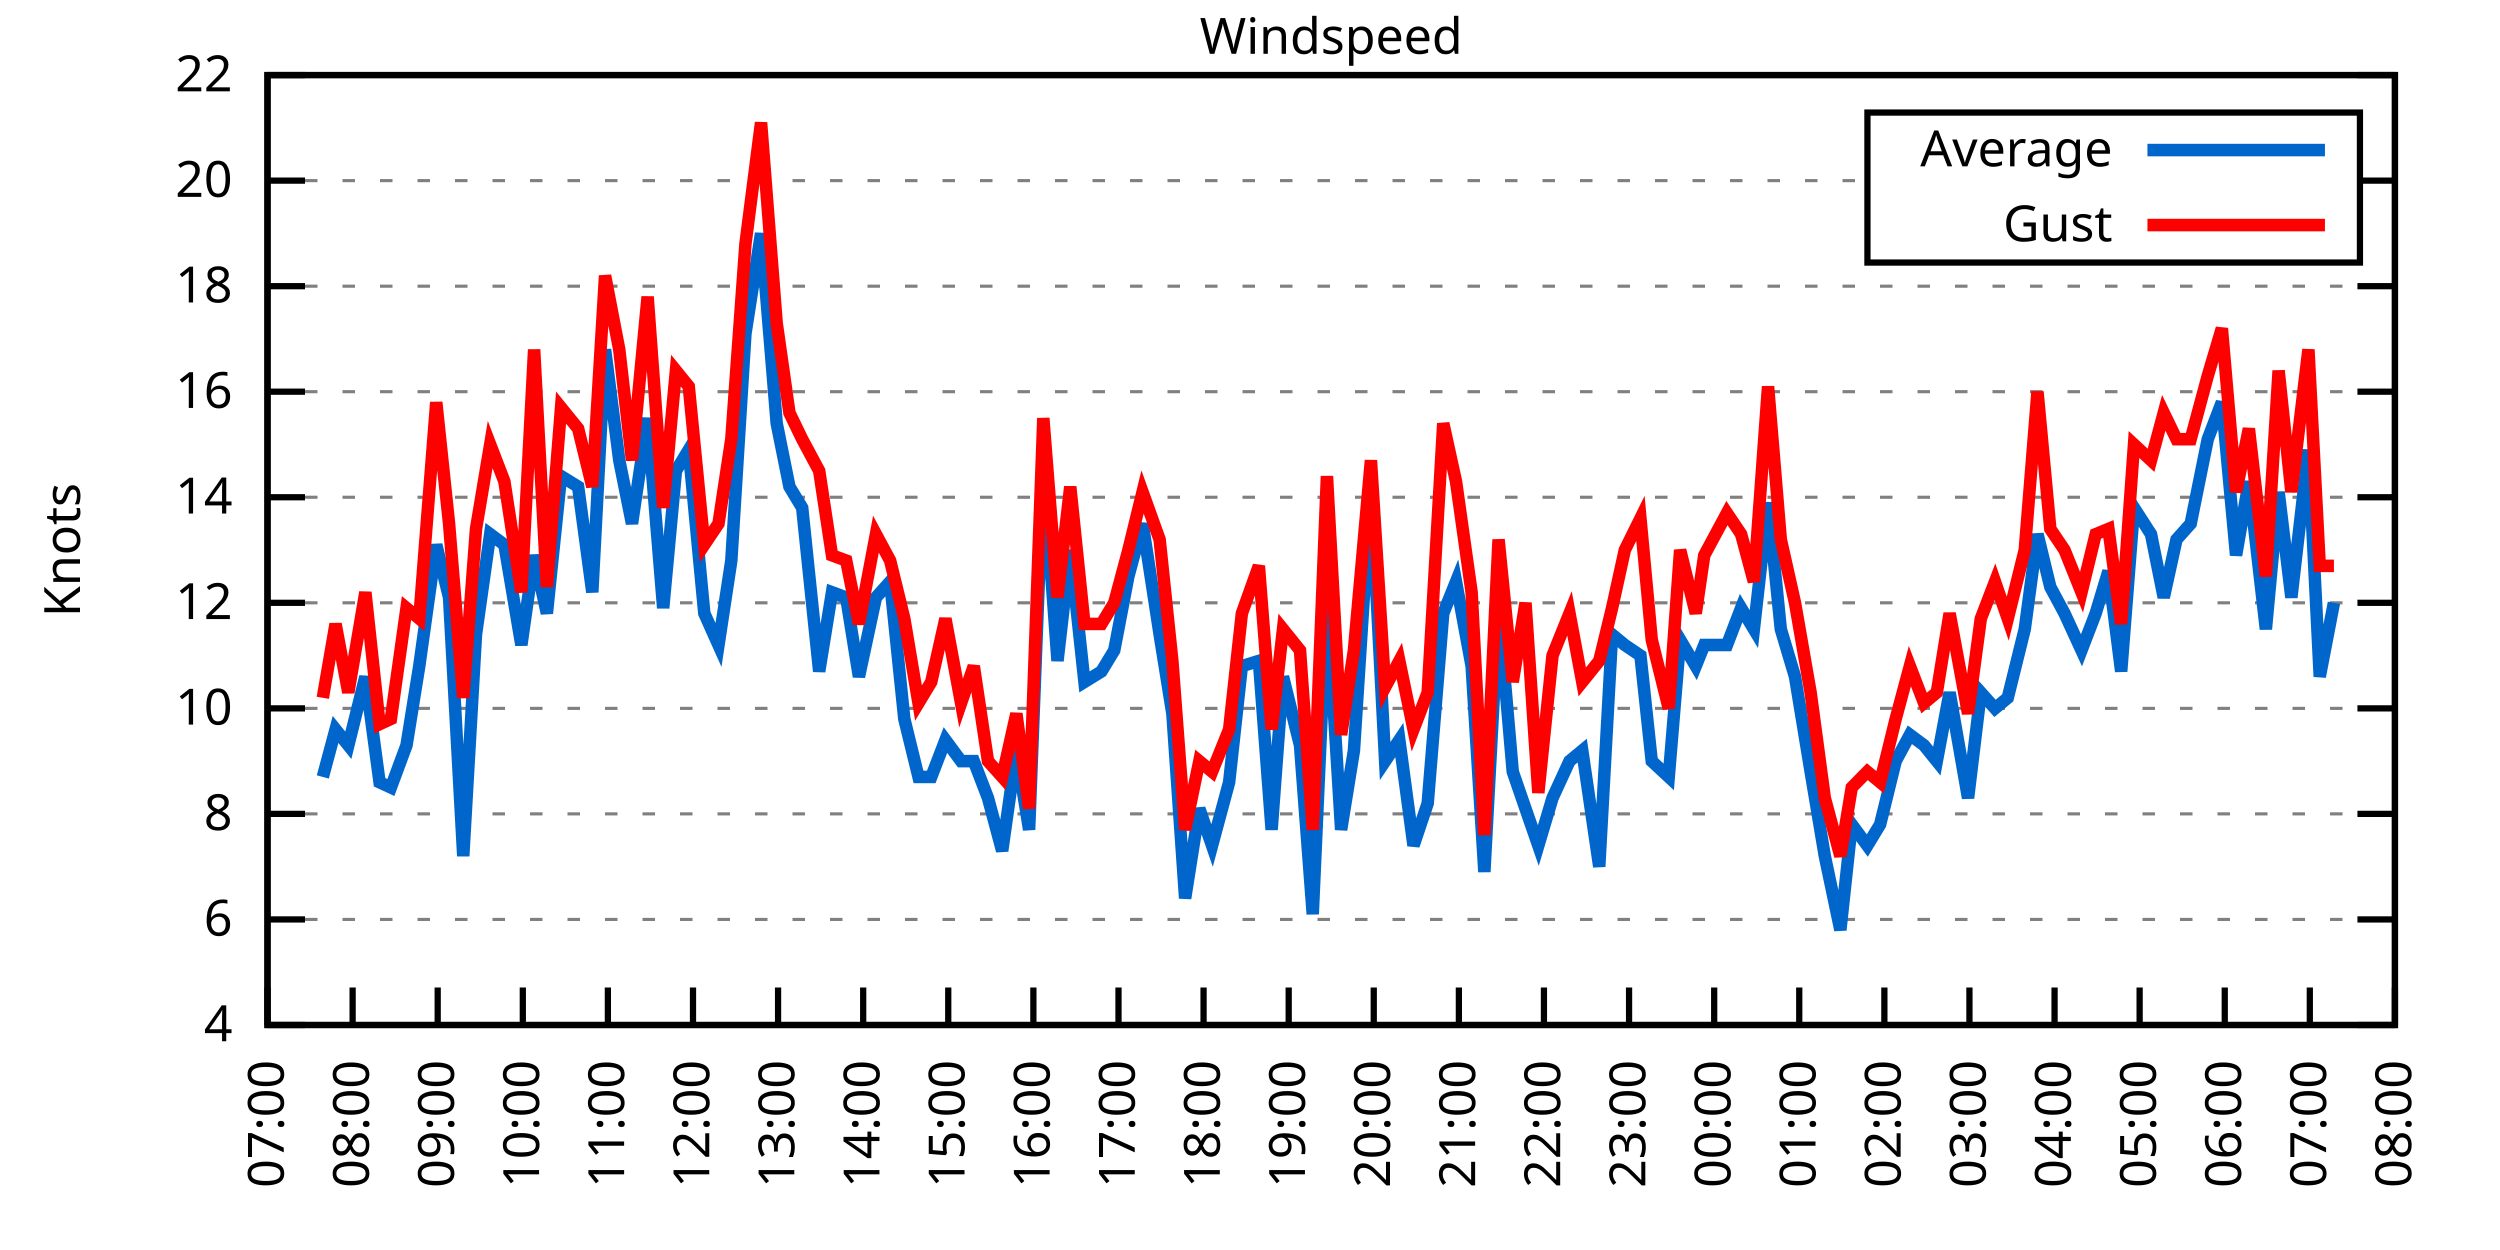
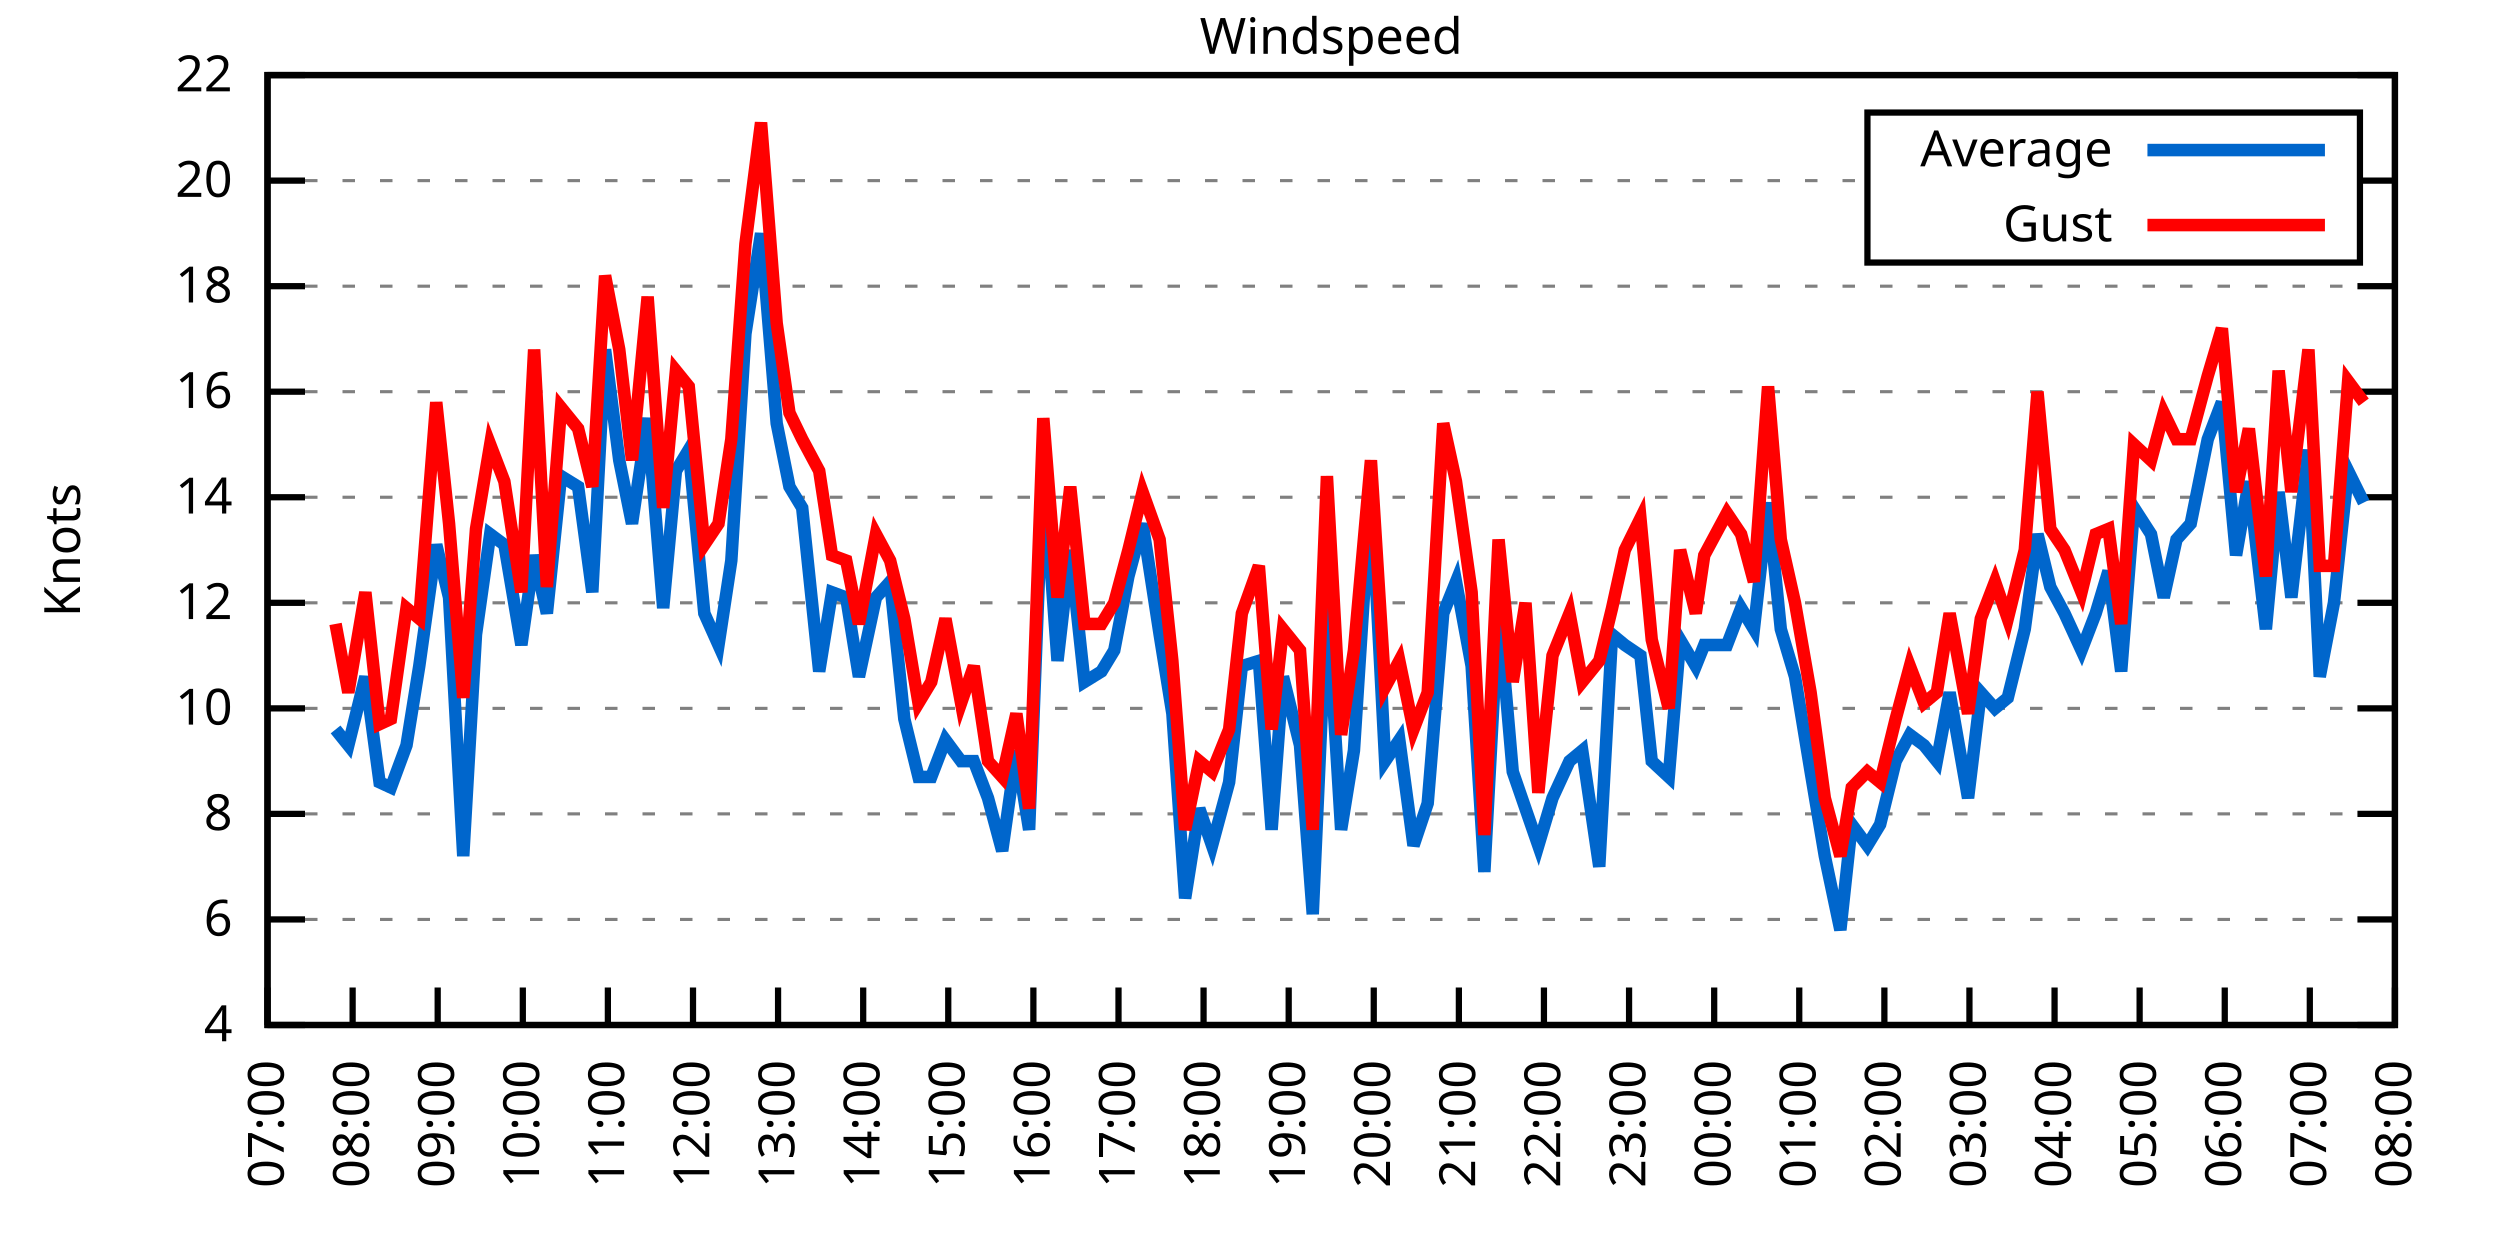
<svg xmlns="http://www.w3.org/2000/svg" xmlns:xlink="http://www.w3.org/1999/xlink" width="400" height="200" viewBox="0 0 400 200">
  <g id="gnuplot_canvas">
    <rect x="0" y="0" width="400" height="200" fill="none" />
    <defs>
      <circle id="gpDot" r="0.5" stroke-width="0.5" stroke="currentColor" />
      <path id="gpPt0" stroke-width="0.333" stroke="currentColor" d="M-1,0 h2 M0,-1 v2" />
      <path id="gpPt1" stroke-width="0.333" stroke="currentColor" d="M-1,-1 L1,1 M1,-1 L-1,1" />
      <path id="gpPt2" stroke-width="0.333" stroke="currentColor" d="M-1,0 L1,0 M0,-1 L0,1 M-1,-1 L1,1 M-1,1 L1,-1" />
      <rect id="gpPt3" stroke-width="0.333" stroke="currentColor" x="-1" y="-1" width="2" height="2" />
      <rect id="gpPt4" stroke-width="0.333" stroke="currentColor" fill="currentColor" x="-1" y="-1" width="2" height="2" />
      <circle id="gpPt5" stroke-width="0.333" stroke="currentColor" cx="0" cy="0" r="1" />
      <use xlink:href="#gpPt5" id="gpPt6" fill="currentColor" stroke="none" />
      <path id="gpPt7" stroke-width="0.333" stroke="currentColor" d="M0,-1.33 L-1.33,0.67 L1.33,0.67 z" />
      <use xlink:href="#gpPt7" id="gpPt8" fill="currentColor" stroke="none" />
      <use xlink:href="#gpPt7" id="gpPt9" stroke="currentColor" transform="rotate(180)" />
      <use xlink:href="#gpPt9" id="gpPt10" fill="currentColor" stroke="none" />
      <use xlink:href="#gpPt3" id="gpPt11" stroke="currentColor" transform="rotate(45)" />
      <use xlink:href="#gpPt11" id="gpPt12" fill="currentColor" stroke="none" />
      <path id="gpPt13" stroke-width="0.333" stroke="currentColor" d="M0,1.330 L1.265,0.411 L0.782,-1.067 L-0.782,-1.076 L-1.265,0.411 z" />
      <use xlink:href="#gpPt13" id="gpPt14" fill="currentColor" stroke="none" />
      <filter id="textbox" filterUnits="objectBoundingBox" x="0" y="0" height="1" width="1">
        <feFlood flood-color="white" flood-opacity="1" result="bgnd" />
        <feComposite in="SourceGraphic" in2="bgnd" operator="atop" />
      </filter>
      <filter id="greybox" filterUnits="objectBoundingBox" x="0" y="0" height="1" width="1">
        <feFlood flood-color="lightgrey" flood-opacity="1" result="grey" />
        <feComposite in="SourceGraphic" in2="grey" operator="atop" />
      </filter>
    </defs>
    <g fill="none" color="white" stroke="currentColor" stroke-width="1.00" stroke-linecap="butt" stroke-linejoin="miter">
</g>
    <g fill="none" color="black" stroke="currentColor" stroke-width="1.00" stroke-linecap="butt" stroke-linejoin="miter">
      <g stroke="none" shape-rendering="crispEdges">
        <polygon fill="rgb(255, 255, 255)" points="42.80,164.00 383.18,164.00 383.18,12.02 42.80,12.02 " />
      </g>
    </g>
    <g fill="none" color="black" stroke="currentColor" stroke-width="1.00" stroke-linecap="butt" stroke-linejoin="miter">
</g>
    <g fill="none" color="black" stroke="black" stroke-width="0.50" stroke-linecap="butt" stroke-linejoin="miter">
</g>
    <g fill="none" color="gray" stroke="currentColor" stroke-width="0.50" stroke-linecap="butt" stroke-linejoin="miter">
      <path stroke="gray" stroke-dasharray="2,4" class="gridline" d="M42.80,164.00 L383.19,164.00  " />
    </g>
    <g fill="none" color="gray" stroke="gray" stroke-width="1.00" stroke-linecap="butt" stroke-linejoin="miter">
</g>
    <g fill="none" color="black" stroke="currentColor" stroke-width="1.00" stroke-linecap="butt" stroke-linejoin="miter">
      <path stroke="black" d="M42.80,164.00 L48.80,164.00 M383.19,164.00 L377.19,164.00  " />
      <g transform="translate(37.20,166.60)" stroke="none" fill="black" font-family="Sans" font-size="8.00" text-anchor="end">
        <text>
          <tspan font-family="Sans"> 4</tspan>
        </text>
      </g>
    </g>
    <g fill="none" color="black" stroke="currentColor" stroke-width="1.00" stroke-linecap="butt" stroke-linejoin="miter">
</g>
    <g fill="none" color="black" stroke="black" stroke-width="0.50" stroke-linecap="butt" stroke-linejoin="miter">
</g>
    <g fill="none" color="gray" stroke="currentColor" stroke-width="0.50" stroke-linecap="butt" stroke-linejoin="miter">
      <path stroke="gray" stroke-dasharray="2,4" class="gridline" d="M42.80,147.11 L383.19,147.11  " />
    </g>
    <g fill="none" color="gray" stroke="gray" stroke-width="1.00" stroke-linecap="butt" stroke-linejoin="miter">
</g>
    <g fill="none" color="black" stroke="currentColor" stroke-width="1.00" stroke-linecap="butt" stroke-linejoin="miter">
      <path stroke="black" d="M42.80,147.11 L48.80,147.11 M383.19,147.11 L377.19,147.11  " />
      <g transform="translate(37.20,149.71)" stroke="none" fill="black" font-family="Sans" font-size="8.00" text-anchor="end">
        <text>
          <tspan font-family="Sans"> 6</tspan>
        </text>
      </g>
    </g>
    <g fill="none" color="black" stroke="currentColor" stroke-width="1.00" stroke-linecap="butt" stroke-linejoin="miter">
</g>
    <g fill="none" color="black" stroke="black" stroke-width="0.50" stroke-linecap="butt" stroke-linejoin="miter">
</g>
    <g fill="none" color="gray" stroke="currentColor" stroke-width="0.50" stroke-linecap="butt" stroke-linejoin="miter">
      <path stroke="gray" stroke-dasharray="2,4" class="gridline" d="M42.80,130.22 L383.19,130.22  " />
    </g>
    <g fill="none" color="gray" stroke="gray" stroke-width="1.00" stroke-linecap="butt" stroke-linejoin="miter">
</g>
    <g fill="none" color="black" stroke="currentColor" stroke-width="1.00" stroke-linecap="butt" stroke-linejoin="miter">
      <path stroke="black" d="M42.80,130.22 L48.80,130.22 M383.19,130.22 L377.19,130.22  " />
      <g transform="translate(37.20,132.82)" stroke="none" fill="black" font-family="Sans" font-size="8.00" text-anchor="end">
        <text>
          <tspan font-family="Sans"> 8</tspan>
        </text>
      </g>
    </g>
    <g fill="none" color="black" stroke="currentColor" stroke-width="1.00" stroke-linecap="butt" stroke-linejoin="miter">
</g>
    <g fill="none" color="black" stroke="black" stroke-width="0.50" stroke-linecap="butt" stroke-linejoin="miter">
</g>
    <g fill="none" color="gray" stroke="currentColor" stroke-width="0.50" stroke-linecap="butt" stroke-linejoin="miter">
      <path stroke="gray" stroke-dasharray="2,4" class="gridline" d="M42.80,113.34 L383.19,113.34  " />
    </g>
    <g fill="none" color="gray" stroke="gray" stroke-width="1.00" stroke-linecap="butt" stroke-linejoin="miter">
</g>
    <g fill="none" color="black" stroke="currentColor" stroke-width="1.00" stroke-linecap="butt" stroke-linejoin="miter">
      <path stroke="black" d="M42.80,113.34 L48.80,113.34 M383.19,113.34 L377.19,113.34  " />
      <g transform="translate(37.20,115.94)" stroke="none" fill="black" font-family="Sans" font-size="8.00" text-anchor="end">
        <text>
          <tspan font-family="Sans"> 10</tspan>
        </text>
      </g>
    </g>
    <g fill="none" color="black" stroke="currentColor" stroke-width="1.00" stroke-linecap="butt" stroke-linejoin="miter">
</g>
    <g fill="none" color="black" stroke="black" stroke-width="0.50" stroke-linecap="butt" stroke-linejoin="miter">
</g>
    <g fill="none" color="gray" stroke="currentColor" stroke-width="0.50" stroke-linecap="butt" stroke-linejoin="miter">
      <path stroke="gray" stroke-dasharray="2,4" class="gridline" d="M42.80,96.45 L383.19,96.45  " />
    </g>
    <g fill="none" color="gray" stroke="gray" stroke-width="1.00" stroke-linecap="butt" stroke-linejoin="miter">
</g>
    <g fill="none" color="black" stroke="currentColor" stroke-width="1.00" stroke-linecap="butt" stroke-linejoin="miter">
      <path stroke="black" d="M42.80,96.45 L48.80,96.45 M383.19,96.45 L377.19,96.45  " />
      <g transform="translate(37.20,99.05)" stroke="none" fill="black" font-family="Sans" font-size="8.00" text-anchor="end">
        <text>
          <tspan font-family="Sans"> 12</tspan>
        </text>
      </g>
    </g>
    <g fill="none" color="black" stroke="currentColor" stroke-width="1.00" stroke-linecap="butt" stroke-linejoin="miter">
</g>
    <g fill="none" color="black" stroke="black" stroke-width="0.50" stroke-linecap="butt" stroke-linejoin="miter">
</g>
    <g fill="none" color="gray" stroke="currentColor" stroke-width="0.50" stroke-linecap="butt" stroke-linejoin="miter">
      <path stroke="gray" stroke-dasharray="2,4" class="gridline" d="M42.80,79.56 L383.19,79.56  " />
    </g>
    <g fill="none" color="gray" stroke="gray" stroke-width="1.00" stroke-linecap="butt" stroke-linejoin="miter">
</g>
    <g fill="none" color="black" stroke="currentColor" stroke-width="1.00" stroke-linecap="butt" stroke-linejoin="miter">
      <path stroke="black" d="M42.80,79.56 L48.80,79.56 M383.19,79.56 L377.19,79.56  " />
      <g transform="translate(37.20,82.16)" stroke="none" fill="black" font-family="Sans" font-size="8.00" text-anchor="end">
        <text>
          <tspan font-family="Sans"> 14</tspan>
        </text>
      </g>
    </g>
    <g fill="none" color="black" stroke="currentColor" stroke-width="1.00" stroke-linecap="butt" stroke-linejoin="miter">
</g>
    <g fill="none" color="black" stroke="black" stroke-width="0.50" stroke-linecap="butt" stroke-linejoin="miter">
</g>
    <g fill="none" color="gray" stroke="currentColor" stroke-width="0.50" stroke-linecap="butt" stroke-linejoin="miter">
      <path stroke="gray" stroke-dasharray="2,4" class="gridline" d="M42.80,62.67 L383.19,62.67  " />
    </g>
    <g fill="none" color="gray" stroke="gray" stroke-width="1.00" stroke-linecap="butt" stroke-linejoin="miter">
</g>
    <g fill="none" color="black" stroke="currentColor" stroke-width="1.00" stroke-linecap="butt" stroke-linejoin="miter">
      <path stroke="black" d="M42.80,62.67 L48.80,62.67 M383.19,62.67 L377.19,62.67  " />
      <g transform="translate(37.20,65.27)" stroke="none" fill="black" font-family="Sans" font-size="8.00" text-anchor="end">
        <text>
          <tspan font-family="Sans"> 16</tspan>
        </text>
      </g>
    </g>
    <g fill="none" color="black" stroke="currentColor" stroke-width="1.00" stroke-linecap="butt" stroke-linejoin="miter">
</g>
    <g fill="none" color="black" stroke="black" stroke-width="0.50" stroke-linecap="butt" stroke-linejoin="miter">
</g>
    <g fill="none" color="gray" stroke="currentColor" stroke-width="0.50" stroke-linecap="butt" stroke-linejoin="miter">
      <path stroke="gray" stroke-dasharray="2,4" class="gridline" d="M42.80,45.79 L383.19,45.79  " />
    </g>
    <g fill="none" color="gray" stroke="gray" stroke-width="1.00" stroke-linecap="butt" stroke-linejoin="miter">
</g>
    <g fill="none" color="black" stroke="currentColor" stroke-width="1.00" stroke-linecap="butt" stroke-linejoin="miter">
      <path stroke="black" d="M42.80,45.79 L48.80,45.79 M383.19,45.79 L377.19,45.79  " />
      <g transform="translate(37.20,48.39)" stroke="none" fill="black" font-family="Sans" font-size="8.00" text-anchor="end">
        <text>
          <tspan font-family="Sans"> 18</tspan>
        </text>
      </g>
    </g>
    <g fill="none" color="black" stroke="currentColor" stroke-width="1.00" stroke-linecap="butt" stroke-linejoin="miter">
</g>
    <g fill="none" color="black" stroke="black" stroke-width="0.50" stroke-linecap="butt" stroke-linejoin="miter">
</g>
    <g fill="none" color="gray" stroke="currentColor" stroke-width="0.50" stroke-linecap="butt" stroke-linejoin="miter">
      <path stroke="gray" stroke-dasharray="2,4" class="gridline" d="M42.80,28.90 L298.79,28.90 M377.59,28.90 L383.19,28.90  " />
    </g>
    <g fill="none" color="gray" stroke="gray" stroke-width="1.00" stroke-linecap="butt" stroke-linejoin="miter">
</g>
    <g fill="none" color="black" stroke="currentColor" stroke-width="1.00" stroke-linecap="butt" stroke-linejoin="miter">
      <path stroke="black" d="M42.80,28.90 L48.80,28.90 M383.19,28.90 L377.19,28.90  " />
      <g transform="translate(37.20,31.50)" stroke="none" fill="black" font-family="Sans" font-size="8.00" text-anchor="end">
        <text>
          <tspan font-family="Sans"> 20</tspan>
        </text>
      </g>
    </g>
    <g fill="none" color="black" stroke="currentColor" stroke-width="1.00" stroke-linecap="butt" stroke-linejoin="miter">
</g>
    <g fill="none" color="black" stroke="black" stroke-width="0.50" stroke-linecap="butt" stroke-linejoin="miter">
</g>
    <g fill="none" color="gray" stroke="currentColor" stroke-width="0.50" stroke-linecap="butt" stroke-linejoin="miter">
      <path stroke="gray" stroke-dasharray="2,4" class="gridline" d="M42.80,12.01 L383.19,12.01  " />
    </g>
    <g fill="none" color="gray" stroke="gray" stroke-width="1.00" stroke-linecap="butt" stroke-linejoin="miter">
</g>
    <g fill="none" color="black" stroke="currentColor" stroke-width="1.00" stroke-linecap="butt" stroke-linejoin="miter">
      <path stroke="black" d="M42.80,12.01 L48.80,12.01 M383.19,12.01 L377.19,12.01  " />
      <g transform="translate(37.20,14.61)" stroke="none" fill="black" font-family="Sans" font-size="8.00" text-anchor="end">
        <text>
          <tspan font-family="Sans"> 22</tspan>
        </text>
      </g>
    </g>
    <g fill="none" color="black" stroke="currentColor" stroke-width="1.00" stroke-linecap="butt" stroke-linejoin="miter">
      <path stroke="black" d="M42.80,164.00 L42.80,158.00  " />
      <g transform="translate(45.40,169.60) rotate(270.00)" stroke="none" fill="black" font-family="Sans" font-size="8.00" text-anchor="end">
        <text>
          <tspan font-family="Sans">07:00</tspan>
        </text>
      </g>
    </g>
    <g fill="none" color="black" stroke="currentColor" stroke-width="1.00" stroke-linecap="butt" stroke-linejoin="miter">
      <path stroke="black" d="M56.42,164.00 L56.42,158.00  " />
      <g transform="translate(59.02,169.60) rotate(270.00)" stroke="none" fill="black" font-family="Sans" font-size="8.00" text-anchor="end">
        <text>
          <tspan font-family="Sans">08:00</tspan>
        </text>
      </g>
    </g>
    <g fill="none" color="black" stroke="currentColor" stroke-width="1.00" stroke-linecap="butt" stroke-linejoin="miter">
      <path stroke="black" d="M70.03,164.00 L70.03,158.00  " />
      <g transform="translate(72.63,169.60) rotate(270.00)" stroke="none" fill="black" font-family="Sans" font-size="8.00" text-anchor="end">
        <text>
          <tspan font-family="Sans">09:00</tspan>
        </text>
      </g>
    </g>
    <g fill="none" color="black" stroke="currentColor" stroke-width="1.00" stroke-linecap="butt" stroke-linejoin="miter">
      <path stroke="black" d="M83.65,164.00 L83.65,158.00  " />
      <g transform="translate(86.25,169.60) rotate(270.00)" stroke="none" fill="black" font-family="Sans" font-size="8.00" text-anchor="end">
        <text>
          <tspan font-family="Sans">10:00</tspan>
        </text>
      </g>
    </g>
    <g fill="none" color="black" stroke="currentColor" stroke-width="1.00" stroke-linecap="butt" stroke-linejoin="miter">
      <path stroke="black" d="M97.26,164.00 L97.26,158.00  " />
      <g transform="translate(99.86,169.60) rotate(270.00)" stroke="none" fill="black" font-family="Sans" font-size="8.00" text-anchor="end">
        <text>
          <tspan font-family="Sans">11:00</tspan>
        </text>
      </g>
    </g>
    <g fill="none" color="black" stroke="currentColor" stroke-width="1.00" stroke-linecap="butt" stroke-linejoin="miter">
      <path stroke="black" d="M110.88,164.00 L110.88,158.00  " />
      <g transform="translate(113.48,169.60) rotate(270.00)" stroke="none" fill="black" font-family="Sans" font-size="8.00" text-anchor="end">
        <text>
          <tspan font-family="Sans">12:00</tspan>
        </text>
      </g>
    </g>
    <g fill="none" color="black" stroke="currentColor" stroke-width="1.00" stroke-linecap="butt" stroke-linejoin="miter">
      <path stroke="black" d="M124.49,164.00 L124.49,158.00  " />
      <g transform="translate(127.09,169.60) rotate(270.00)" stroke="none" fill="black" font-family="Sans" font-size="8.00" text-anchor="end">
        <text>
          <tspan font-family="Sans">13:00</tspan>
        </text>
      </g>
    </g>
    <g fill="none" color="black" stroke="currentColor" stroke-width="1.00" stroke-linecap="butt" stroke-linejoin="miter">
      <path stroke="black" d="M138.11,164.00 L138.11,158.00  " />
      <g transform="translate(140.71,169.60) rotate(270.00)" stroke="none" fill="black" font-family="Sans" font-size="8.00" text-anchor="end">
        <text>
          <tspan font-family="Sans">14:00</tspan>
        </text>
      </g>
    </g>
    <g fill="none" color="black" stroke="currentColor" stroke-width="1.00" stroke-linecap="butt" stroke-linejoin="miter">
      <path stroke="black" d="M151.72,164.00 L151.72,158.00  " />
      <g transform="translate(154.32,169.60) rotate(270.00)" stroke="none" fill="black" font-family="Sans" font-size="8.00" text-anchor="end">
        <text>
          <tspan font-family="Sans">15:00</tspan>
        </text>
      </g>
    </g>
    <g fill="none" color="black" stroke="currentColor" stroke-width="1.00" stroke-linecap="butt" stroke-linejoin="miter">
      <path stroke="black" d="M165.34,164.00 L165.34,158.00  " />
      <g transform="translate(167.94,169.60) rotate(270.00)" stroke="none" fill="black" font-family="Sans" font-size="8.00" text-anchor="end">
        <text>
          <tspan font-family="Sans">16:00</tspan>
        </text>
      </g>
    </g>
    <g fill="none" color="black" stroke="currentColor" stroke-width="1.00" stroke-linecap="butt" stroke-linejoin="miter">
      <path stroke="black" d="M178.96,164.00 L178.96,158.00  " />
      <g transform="translate(181.56,169.60) rotate(270.00)" stroke="none" fill="black" font-family="Sans" font-size="8.00" text-anchor="end">
        <text>
          <tspan font-family="Sans">17:00</tspan>
        </text>
      </g>
    </g>
    <g fill="none" color="black" stroke="currentColor" stroke-width="1.00" stroke-linecap="butt" stroke-linejoin="miter">
      <path stroke="black" d="M192.57,164.00 L192.57,158.00  " />
      <g transform="translate(195.17,169.60) rotate(270.00)" stroke="none" fill="black" font-family="Sans" font-size="8.00" text-anchor="end">
        <text>
          <tspan font-family="Sans">18:00</tspan>
        </text>
      </g>
    </g>
    <g fill="none" color="black" stroke="currentColor" stroke-width="1.00" stroke-linecap="butt" stroke-linejoin="miter">
      <path stroke="black" d="M206.19,164.00 L206.19,158.00  " />
      <g transform="translate(208.79,169.60) rotate(270.00)" stroke="none" fill="black" font-family="Sans" font-size="8.00" text-anchor="end">
        <text>
          <tspan font-family="Sans">19:00</tspan>
        </text>
      </g>
    </g>
    <g fill="none" color="black" stroke="currentColor" stroke-width="1.00" stroke-linecap="butt" stroke-linejoin="miter">
      <path stroke="black" d="M219.80,164.00 L219.80,158.00  " />
      <g transform="translate(222.40,169.60) rotate(270.00)" stroke="none" fill="black" font-family="Sans" font-size="8.00" text-anchor="end">
        <text>
          <tspan font-family="Sans">20:00</tspan>
        </text>
      </g>
    </g>
    <g fill="none" color="black" stroke="currentColor" stroke-width="1.00" stroke-linecap="butt" stroke-linejoin="miter">
      <path stroke="black" d="M233.42,164.00 L233.42,158.00  " />
      <g transform="translate(236.02,169.60) rotate(270.00)" stroke="none" fill="black" font-family="Sans" font-size="8.00" text-anchor="end">
        <text>
          <tspan font-family="Sans">21:00</tspan>
        </text>
      </g>
    </g>
    <g fill="none" color="black" stroke="currentColor" stroke-width="1.00" stroke-linecap="butt" stroke-linejoin="miter">
      <path stroke="black" d="M247.03,164.00 L247.03,158.00  " />
      <g transform="translate(249.63,169.60) rotate(270.00)" stroke="none" fill="black" font-family="Sans" font-size="8.00" text-anchor="end">
        <text>
          <tspan font-family="Sans">22:00</tspan>
        </text>
      </g>
    </g>
    <g fill="none" color="black" stroke="currentColor" stroke-width="1.00" stroke-linecap="butt" stroke-linejoin="miter">
      <path stroke="black" d="M260.65,164.00 L260.65,158.00  " />
      <g transform="translate(263.25,169.60) rotate(270.00)" stroke="none" fill="black" font-family="Sans" font-size="8.00" text-anchor="end">
        <text>
          <tspan font-family="Sans">23:00</tspan>
        </text>
      </g>
    </g>
    <g fill="none" color="black" stroke="currentColor" stroke-width="1.00" stroke-linecap="butt" stroke-linejoin="miter">
      <path stroke="black" d="M274.27,164.00 L274.27,158.00  " />
      <g transform="translate(276.87,169.60) rotate(270.00)" stroke="none" fill="black" font-family="Sans" font-size="8.00" text-anchor="end">
        <text>
          <tspan font-family="Sans">00:00</tspan>
        </text>
      </g>
    </g>
    <g fill="none" color="black" stroke="currentColor" stroke-width="1.00" stroke-linecap="butt" stroke-linejoin="miter">
      <path stroke="black" d="M287.88,164.00 L287.88,158.00  " />
      <g transform="translate(290.48,169.60) rotate(270.00)" stroke="none" fill="black" font-family="Sans" font-size="8.00" text-anchor="end">
        <text>
          <tspan font-family="Sans">01:00</tspan>
        </text>
      </g>
    </g>
    <g fill="none" color="black" stroke="currentColor" stroke-width="1.00" stroke-linecap="butt" stroke-linejoin="miter">
      <path stroke="black" d="M301.50,164.00 L301.50,158.00  " />
      <g transform="translate(304.10,169.60) rotate(270.00)" stroke="none" fill="black" font-family="Sans" font-size="8.00" text-anchor="end">
        <text>
          <tspan font-family="Sans">02:00</tspan>
        </text>
      </g>
    </g>
    <g fill="none" color="black" stroke="currentColor" stroke-width="1.00" stroke-linecap="butt" stroke-linejoin="miter">
      <path stroke="black" d="M315.11,164.00 L315.11,158.00  " />
      <g transform="translate(317.71,169.60) rotate(270.00)" stroke="none" fill="black" font-family="Sans" font-size="8.00" text-anchor="end">
        <text>
          <tspan font-family="Sans">03:00</tspan>
        </text>
      </g>
    </g>
    <g fill="none" color="black" stroke="currentColor" stroke-width="1.00" stroke-linecap="butt" stroke-linejoin="miter">
      <path stroke="black" d="M328.73,164.00 L328.73,158.00  " />
      <g transform="translate(331.33,169.60) rotate(270.00)" stroke="none" fill="black" font-family="Sans" font-size="8.00" text-anchor="end">
        <text>
          <tspan font-family="Sans">04:00</tspan>
        </text>
      </g>
    </g>
    <g fill="none" color="black" stroke="currentColor" stroke-width="1.00" stroke-linecap="butt" stroke-linejoin="miter">
      <path stroke="black" d="M342.34,164.00 L342.34,158.00  " />
      <g transform="translate(344.94,169.60) rotate(270.00)" stroke="none" fill="black" font-family="Sans" font-size="8.00" text-anchor="end">
        <text>
          <tspan font-family="Sans">05:00</tspan>
        </text>
      </g>
    </g>
    <g fill="none" color="black" stroke="currentColor" stroke-width="1.00" stroke-linecap="butt" stroke-linejoin="miter">
      <path stroke="black" d="M355.96,164.00 L355.96,158.00  " />
      <g transform="translate(358.56,169.60) rotate(270.00)" stroke="none" fill="black" font-family="Sans" font-size="8.00" text-anchor="end">
        <text>
          <tspan font-family="Sans">06:00</tspan>
        </text>
      </g>
    </g>
    <g fill="none" color="black" stroke="currentColor" stroke-width="1.00" stroke-linecap="butt" stroke-linejoin="miter">
      <path stroke="black" d="M369.57,164.00 L369.57,158.00  " />
      <g transform="translate(372.17,169.60) rotate(270.00)" stroke="none" fill="black" font-family="Sans" font-size="8.00" text-anchor="end">
        <text>
          <tspan font-family="Sans">07:00</tspan>
        </text>
      </g>
    </g>
    <g fill="none" color="black" stroke="currentColor" stroke-width="1.00" stroke-linecap="butt" stroke-linejoin="miter">
      <path stroke="black" d="M383.19,164.00 L383.19,158.00  " />
      <g transform="translate(385.79,169.60) rotate(270.00)" stroke="none" fill="black" font-family="Sans" font-size="8.00" text-anchor="end">
        <text>
          <tspan font-family="Sans">08:00</tspan>
        </text>
      </g>
    </g>
    <g fill="none" color="black" stroke="currentColor" stroke-width="1.00" stroke-linecap="butt" stroke-linejoin="miter">
</g>
    <g fill="none" color="black" stroke="currentColor" stroke-width="1.00" stroke-linecap="butt" stroke-linejoin="miter">
      <path stroke="black" d="M42.80,12.01 L42.80,164.00 L383.19,164.00 L383.19,12.01 L42.80,12.01 Z  " />
    </g>
    <g fill="none" color="black" stroke="currentColor" stroke-width="1.00" stroke-linecap="butt" stroke-linejoin="miter">
</g>
    <g fill="none" color="black" stroke="currentColor" stroke-width="1.00" stroke-linecap="butt" stroke-linejoin="miter">
      <path stroke="black" d="M298.79,42.01 L298.79,18.01 L377.59,18.01 L377.59,42.01 L298.79,42.01 Z  " />
    </g>
    <g id="Windspeed_plot_1">
      <g fill="none" color="white" stroke="black" stroke-width="2.00" stroke-linecap="butt" stroke-linejoin="miter">
</g>
      <g fill="none" color="black" stroke="currentColor" stroke-width="2.00" stroke-linecap="butt" stroke-linejoin="miter">
        <g transform="translate(337.99,26.61)" stroke="none" fill="black" font-family="Sans" font-size="8.00" text-anchor="end">
          <text>
            <tspan font-family="Sans">Average</tspan>
          </text>
        </g>
      </g>
      <g fill="none" color="black" stroke="currentColor" stroke-width="2.00" stroke-linecap="butt" stroke-linejoin="miter">
-         <path stroke="rgb(  0, 102, 204)" d="M343.59,24.01 L371.99,24.01 M51.65,124.31 L53.69,116.71 L55.73,119.25 L58.46,108.27 L60.73,125.16 L62.54,126.00   L65.04,119.25 L67.08,106.58 L69.80,87.16 L71.85,95.60 L74.12,136.98 L76.16,101.52 L78.43,85.47 L80.70,87.16   L83.42,103.20 L85.46,88.85 L87.50,98.14 L89.77,76.18 L92.50,77.87 L94.77,94.76 L96.81,55.92 L99.08,73.65   L101.12,83.78 L103.62,66.90 L106.11,97.29 L108.15,75.34 L110.20,71.96 L112.69,98.14 L114.96,103.20 L117.01,89.69   L119.27,53.39 L121.77,37.34 L124.27,67.74 L126.31,77.87 L128.35,81.25 L131.07,107.43 L133.12,94.76 L135.39,95.60   L137.43,108.27 L140.15,95.60 L142.42,93.07 L144.69,115.03 L146.96,124.31 L149.00,124.31 L151.27,118.40 L153.77,121.78   L155.81,121.78 L158.08,127.69 L160.35,136.14 L162.62,120.09 L164.66,132.76 L166.93,74.49 L169.20,105.74 L171.24,88.00   L173.51,109.11 L176.23,107.43 L178.28,104.05 L180.54,92.23 L182.81,83.78 L185.54,101.52 L187.58,114.18 L189.62,143.73   L191.89,129.38 L193.93,135.29 L196.66,125.16 L198.70,106.58 L201.42,105.74 L203.46,132.76 L205.28,108.27 L208.00,119.25   L210.04,146.27 L212.31,95.60 L214.58,132.76 L216.63,120.09 L219.35,77.87 L221.62,121.78 L223.89,118.40 L226.16,135.29   L228.43,128.54 L230.92,98.14 L232.96,93.07 L235.46,106.58 L237.50,139.51 L239.77,97.29 L242.04,123.47 L244.08,129.38   L246.13,135.29 L248.40,127.69 L251.12,121.78 L253.16,120.09 L255.88,138.67 L257.93,101.52 L259.97,103.20 L262.47,104.89   L264.28,121.78 L267.00,124.31 L268.82,102.36 L271.32,106.58 L272.68,103.20 L276.31,103.20 L278.58,97.29 L280.62,100.67   L282.89,80.41 L284.93,100.67 L287.20,108.27 L289.70,123.47 L291.97,136.98 L294.46,148.80 L296.28,131.91 L298.77,135.29   L300.82,131.91 L303.31,121.78 L305.58,117.56 L307.85,119.25 L309.89,121.78 L311.94,110.80 L314.89,127.69 L316.93,110.80   L319.20,113.34 L321.24,111.65 L323.96,100.67 L326.00,85.47 L328.05,93.92 L330.32,98.14 L333.04,104.05 L335.31,98.14   L337.35,91.38 L339.39,107.43 L341.44,81.25 L344.16,85.47 L346.20,95.60 L348.24,86.32 L350.51,83.78 L353.24,70.27   L355.50,64.36 L357.77,88.85 L359.82,77.03 L362.54,100.67 L364.58,78.72 L366.62,95.60 L369.35,71.96 L371.16,108.27   L373.43,96.45  " />
+         <path stroke="rgb(  0, 102, 204)" d="M343.59,24.01 L371.99,24.01 M53.69,116.71 L55.73,119.25 L58.46,108.27 L60.73,125.16 L62.54,126.00 L65.04,119.25   L67.08,106.58 L69.80,87.16 L71.85,95.60 L74.12,136.98 L76.16,101.52 L78.43,85.47 L80.70,87.16 L83.42,103.20   L85.46,88.85 L87.50,98.14 L89.77,76.18 L92.50,77.87 L94.77,94.76 L96.81,55.92 L99.08,73.65 L101.12,83.78   L103.62,66.90 L106.11,97.29 L108.15,75.34 L110.20,71.96 L112.69,98.14 L114.96,103.20 L117.01,89.69 L119.27,53.39   L121.77,37.34 L124.27,67.74 L126.31,77.87 L128.35,81.25 L131.07,107.43 L133.12,94.76 L135.39,95.60 L137.43,108.27   L140.15,95.60 L142.42,93.07 L144.69,115.03 L146.96,124.31 L149.00,124.31 L151.27,118.40 L153.77,121.78 L155.81,121.78   L158.08,127.69 L160.35,136.14 L162.62,120.09 L164.66,132.76 L166.93,74.49 L169.20,105.74 L171.24,88.00 L173.51,109.11   L176.23,107.43 L178.28,104.05 L180.54,92.23 L182.81,83.78 L185.54,101.52 L187.58,114.18 L189.62,143.73 L191.89,129.38   L193.93,135.29 L196.66,125.16 L198.70,106.58 L201.42,105.74 L203.46,132.76 L205.28,108.27 L208.00,119.25 L210.04,146.27   L212.31,95.60 L214.58,132.76 L216.63,120.09 L219.35,77.87 L221.62,121.78 L223.89,118.40 L226.16,135.29 L228.43,128.54   L230.92,98.14 L232.96,93.07 L235.46,106.58 L237.50,139.51 L239.77,97.29 L242.04,123.47 L244.08,129.38 L246.13,135.29   L248.40,127.69 L251.12,121.78 L253.16,120.09 L255.88,138.67 L257.93,101.52 L259.97,103.20 L262.47,104.89 L264.28,121.78   L267.00,124.31 L268.82,102.36 L271.32,106.58 L272.68,103.20 L276.31,103.20 L278.58,97.29 L280.62,100.67 L282.89,80.41   L284.93,100.67 L287.20,108.27 L289.70,123.47 L291.97,136.98 L294.46,148.80 L296.28,131.91 L298.77,135.29 L300.82,131.91   L303.31,121.78 L305.58,117.56 L307.85,119.25 L309.89,121.78 L311.94,110.80 L314.89,127.69 L316.93,110.80 L319.20,113.34   L321.24,111.65 L323.96,100.67 L326.00,85.47 L328.05,93.92 L330.32,98.14 L333.04,104.05 L335.31,98.14 L337.35,91.38   L339.39,107.43 L341.44,81.25 L344.16,85.47 L346.20,95.60 L348.24,86.32 L350.51,83.78 L353.24,70.27 L355.50,64.36   L357.77,88.85 L359.82,77.03 L362.54,100.67 L364.58,78.72 L366.62,95.60 L369.35,71.96 L371.16,108.27 L373.43,96.45   L375.70,75.34 L378.20,80.41  " />
      </g>
    </g>
    <g id="Windspeed_plot_2">
      <g fill="none" color="black" stroke="currentColor" stroke-width="2.00" stroke-linecap="butt" stroke-linejoin="miter">
        <g transform="translate(337.99,38.61)" stroke="none" fill="black" font-family="Sans" font-size="8.00" text-anchor="end">
          <text>
            <tspan font-family="Sans">Gust</tspan>
          </text>
        </g>
      </g>
      <g fill="none" color="black" stroke="currentColor" stroke-width="2.00" stroke-linecap="butt" stroke-linejoin="miter">
-         <path stroke="rgb(255,   0,   0)" d="M343.59,36.01 L371.99,36.01 M51.65,111.65 L53.69,99.83 L55.73,110.80 L58.46,94.76 L60.73,115.87 L62.54,115.03   L65.04,97.29 L67.08,98.98 L69.80,64.36 L71.85,83.78 L74.12,111.65 L76.16,84.63 L78.43,71.12 L80.70,77.03   L83.42,94.76 L85.46,55.92 L87.50,93.92 L89.77,65.21 L92.50,68.58 L94.77,77.87 L96.81,44.10 L99.08,55.92   L101.12,73.65 L103.62,47.47 L106.11,81.25 L108.15,59.30 L110.20,61.83 L112.69,87.16 L114.96,83.78 L117.01,70.27   L119.27,39.03 L121.77,19.61 L124.27,51.70 L126.31,66.05 L128.35,70.27 L131.07,75.34 L133.12,88.85 L135.39,89.69   L137.43,99.83 L140.15,85.47 L142.42,89.69 L144.69,98.98 L146.96,112.49 L149.00,109.11 L151.27,98.98 L153.77,112.49   L155.81,106.58 L158.08,121.78 L160.35,124.31 L162.62,114.18 L164.66,129.38 L166.93,66.90 L169.20,95.60 L171.24,77.87   L173.51,99.83 L176.23,99.83 L178.28,96.45 L180.54,88.00 L182.81,78.72 L185.54,86.32 L187.58,105.74 L189.62,132.76   L191.89,121.78 L193.93,123.47 L196.66,116.71 L198.70,98.14 L201.42,90.54 L203.46,116.71 L205.28,100.67 L208.00,104.05   L210.04,132.76 L212.31,76.18 L214.58,117.56 L216.63,104.05 L219.35,73.65 L221.62,109.96 L223.89,105.74 L226.16,116.71   L228.43,110.80 L230.92,67.74 L232.96,77.03 L235.46,94.76 L237.50,133.60 L239.77,86.32 L242.04,109.11 L244.08,96.45   L246.13,126.85 L248.40,104.89 L251.12,98.14 L253.16,109.11 L255.88,105.74 L257.93,97.29 L259.97,88.00 L262.47,82.94   L264.28,102.36 L267.00,113.34 L268.82,88.00 L271.32,98.14 L272.68,88.85 L276.31,82.09 L278.58,85.47 L280.62,93.07   L282.89,61.83 L284.93,86.32 L287.20,96.45 L289.70,110.80 L291.97,127.69 L294.46,136.98 L296.28,126.00 L298.77,123.47   L300.82,125.16 L303.31,115.03 L305.58,106.58 L307.85,112.49 L309.89,110.80 L311.94,98.14 L314.89,114.18 L316.93,98.98   L319.20,93.07 L321.24,98.98 L323.96,88.00 L326.00,62.67 L328.05,84.63 L330.32,88.00 L333.04,94.76 L335.31,85.47   L337.35,84.63 L339.39,99.83 L341.44,71.12 L344.16,73.65 L346.20,66.05 L348.24,70.27 L350.51,70.27 L353.24,60.14   L355.50,52.54 L357.77,78.72 L359.82,68.58 L362.54,92.23 L364.58,59.30 L366.62,78.72 L369.35,55.92 L371.16,90.54   L373.43,90.54  " />
+         <path stroke="rgb(255,   0,   0)" d="M343.59,36.01 L371.99,36.01 M53.69,99.83 L55.73,110.80 L58.46,94.76 L60.73,115.87 L62.54,115.03 L65.04,97.29   L67.08,98.98 L69.80,64.36 L71.85,83.78 L74.12,111.65 L76.16,84.63 L78.43,71.12 L80.70,77.03 L83.42,94.76   L85.46,55.92 L87.50,93.92 L89.77,65.21 L92.50,68.58 L94.77,77.87 L96.81,44.10 L99.08,55.92 L101.12,73.65   L103.62,47.47 L106.11,81.25 L108.15,59.30 L110.20,61.83 L112.69,87.16 L114.96,83.78 L117.01,70.27 L119.27,39.03   L121.77,19.61 L124.27,51.70 L126.31,66.05 L128.35,70.27 L131.07,75.34 L133.12,88.85 L135.39,89.69 L137.43,99.83   L140.15,85.47 L142.42,89.69 L144.69,98.98 L146.96,112.49 L149.00,109.11 L151.27,98.98 L153.77,112.49 L155.81,106.58   L158.08,121.78 L160.35,124.31 L162.62,114.18 L164.66,129.38 L166.93,66.90 L169.20,95.60 L171.24,77.87 L173.51,99.83   L176.23,99.83 L178.28,96.45 L180.54,88.00 L182.81,78.72 L185.54,86.32 L187.58,105.74 L189.62,132.76 L191.89,121.78   L193.93,123.47 L196.66,116.71 L198.70,98.14 L201.42,90.54 L203.46,116.71 L205.28,100.67 L208.00,104.05 L210.04,132.76   L212.31,76.18 L214.58,117.56 L216.63,104.05 L219.35,73.65 L221.62,109.96 L223.89,105.74 L226.16,116.71 L228.43,110.80   L230.92,67.74 L232.96,77.03 L235.46,94.76 L237.50,133.60 L239.77,86.32 L242.04,109.11 L244.08,96.45 L246.13,126.85   L248.40,104.89 L251.12,98.14 L253.16,109.11 L255.88,105.74 L257.93,97.29 L259.97,88.00 L262.47,82.94 L264.28,102.36   L267.00,113.34 L268.82,88.00 L271.32,98.14 L272.68,88.85 L276.31,82.09 L278.58,85.47 L280.62,93.07 L282.89,61.83   L284.93,86.32 L287.20,96.45 L289.70,110.80 L291.97,127.69 L294.46,136.98 L296.28,126.00 L298.77,123.47 L300.82,125.16   L303.31,115.03 L305.58,106.58 L307.85,112.49 L309.89,110.80 L311.94,98.14 L314.89,114.18 L316.93,98.98 L319.20,93.07   L321.24,98.98 L323.96,88.00 L326.00,62.67 L328.05,84.63 L330.32,88.00 L333.04,94.76 L335.31,85.47 L337.35,84.63   L339.39,99.83 L341.44,71.12 L344.16,73.65 L346.20,66.05 L348.24,70.27 L350.51,70.27 L353.24,60.14 L355.50,52.54   L357.77,78.72 L359.82,68.58 L362.54,92.23 L364.58,59.30 L366.62,78.72 L369.35,55.92 L371.16,90.54 L373.43,90.54   L375.70,60.98 L378.20,64.36  " />
      </g>
    </g>
    <g fill="none" color="black" stroke="currentColor" stroke-width="2.00" stroke-linecap="butt" stroke-linejoin="miter">
</g>
    <g fill="none" color="black" stroke="black" stroke-width="1.00" stroke-linecap="butt" stroke-linejoin="miter">
</g>
    <g fill="none" color="black" stroke="currentColor" stroke-width="1.00" stroke-linecap="butt" stroke-linejoin="miter">
      <path stroke="black" d="M42.80,12.01 L42.80,164.00 L383.19,164.00 L383.19,12.01 L42.80,12.01 Z  " />
      <g transform="translate(12.80,88.01) rotate(270.00)" stroke="none" fill="black" font-family="Sans" font-size="8.00" text-anchor="middle">
        <text>
          <tspan font-family="Sans">Knots</tspan>
        </text>
      </g>
    </g>
    <g fill="none" color="black" stroke="currentColor" stroke-width="1.00" stroke-linecap="butt" stroke-linejoin="miter">
</g>
    <g fill="none" color="black" stroke="currentColor" stroke-width="1.00" stroke-linecap="butt" stroke-linejoin="miter">
      <g transform="translate(212.99,8.61)" stroke="none" fill="black" font-family="Sans" font-size="8.00" text-anchor="middle">
        <text>
          <tspan font-family="Sans">Windspeed</tspan>
        </text>
      </g>
    </g>
    <g fill="none" color="black" stroke="currentColor" stroke-width="1.00" stroke-linecap="butt" stroke-linejoin="miter">
</g>
  </g>
</svg>
